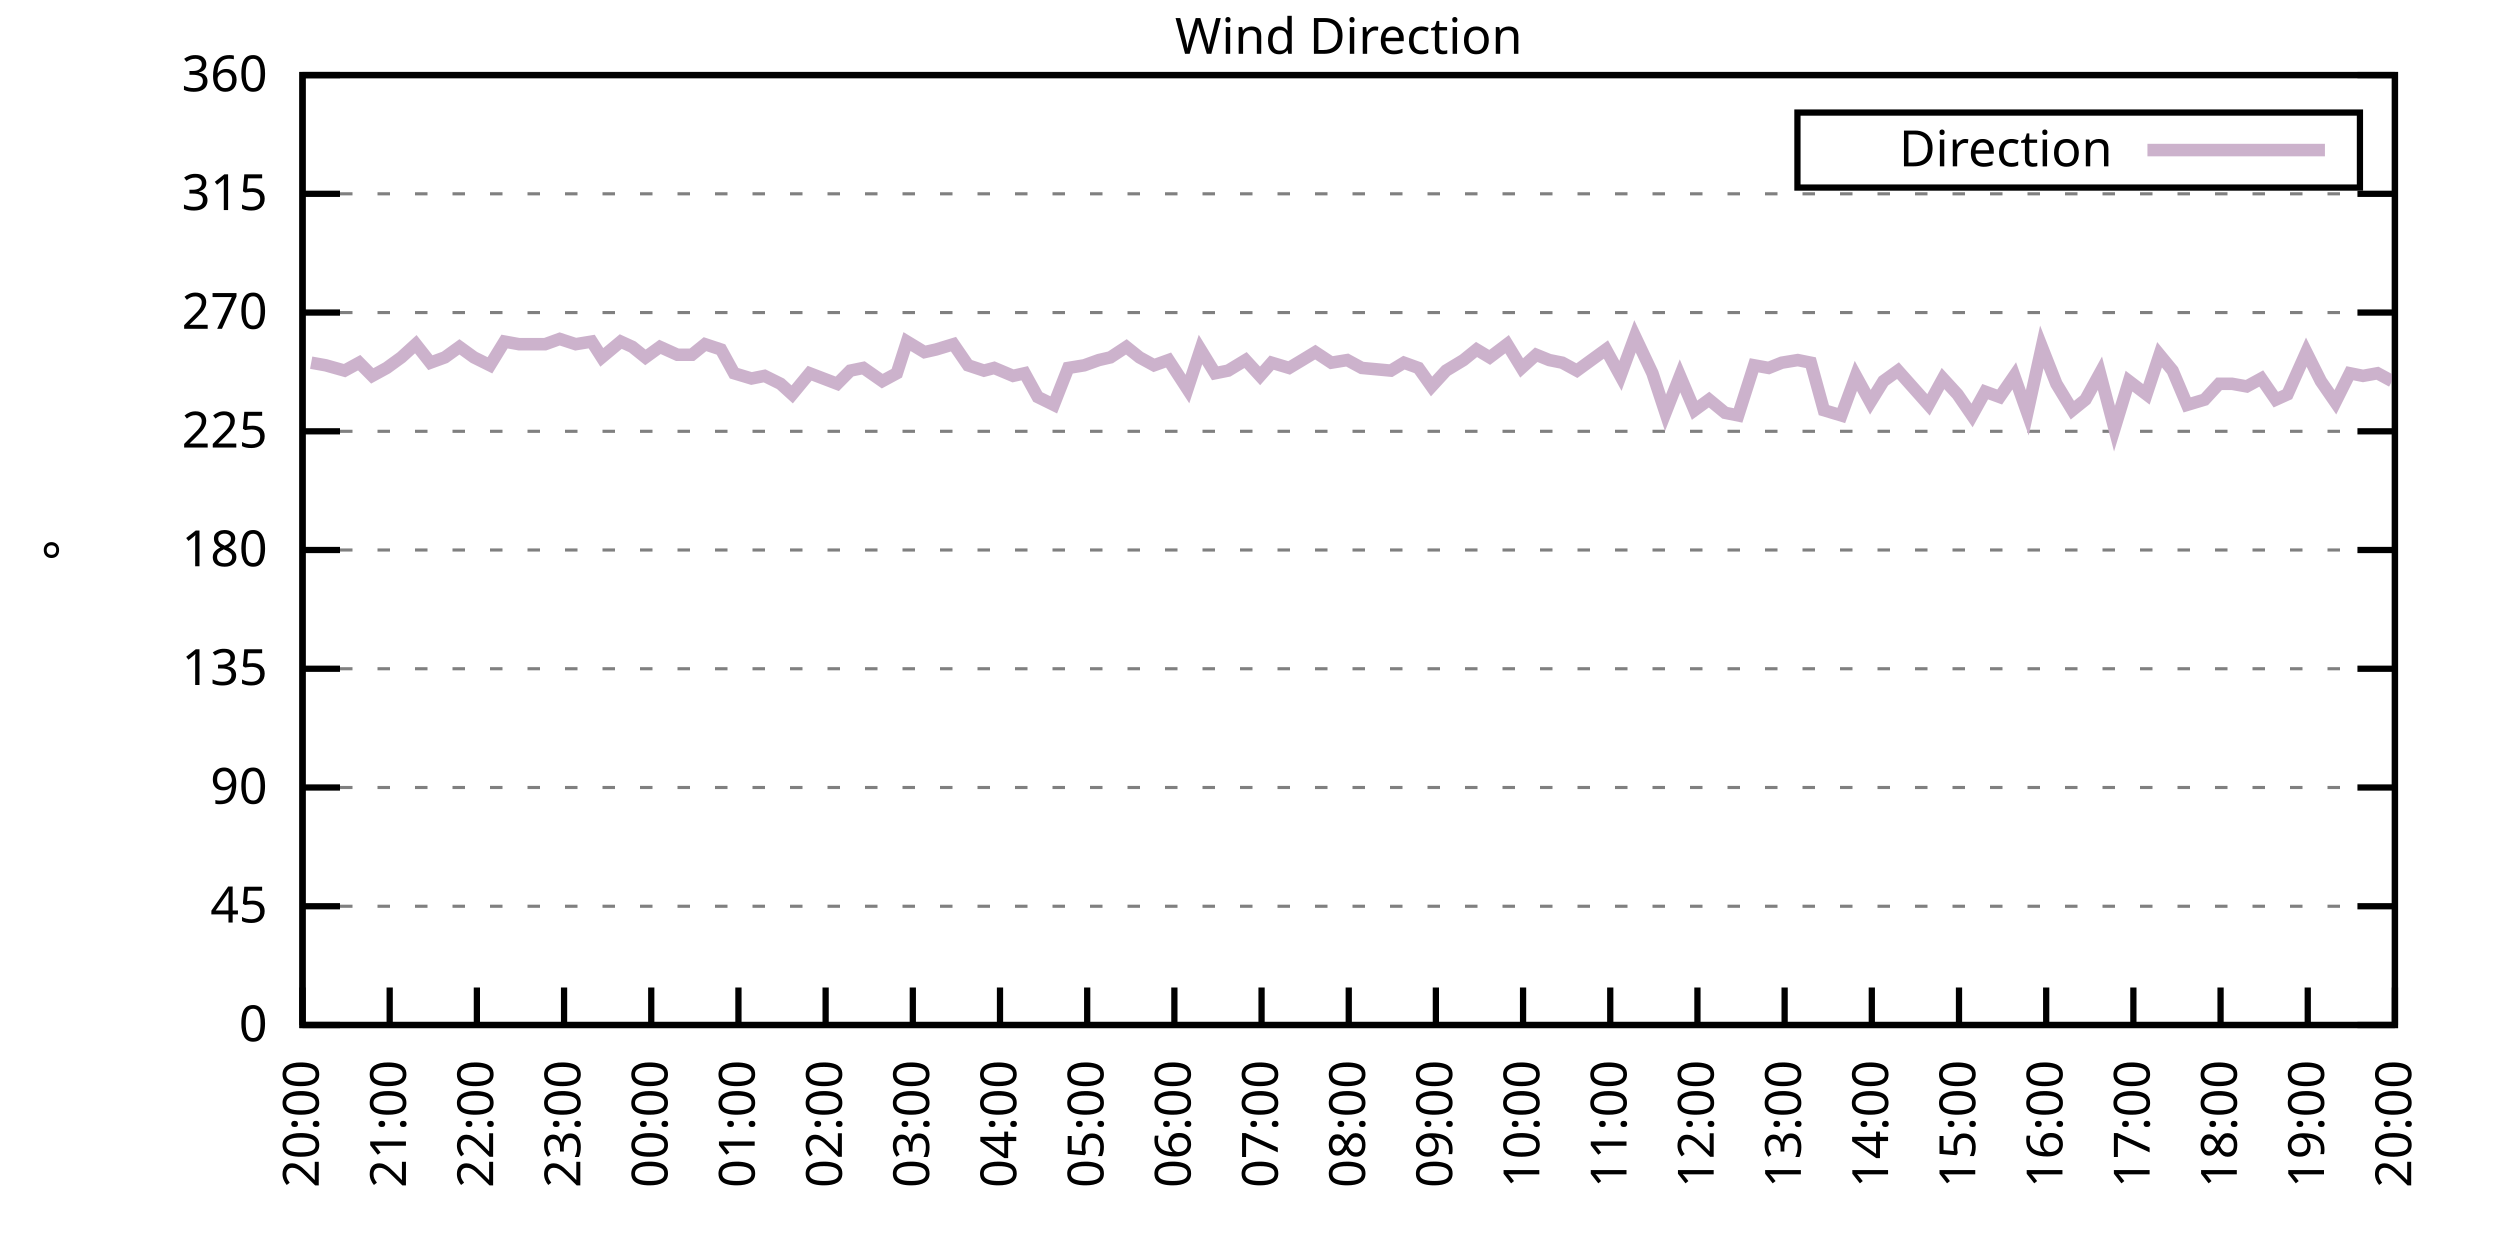
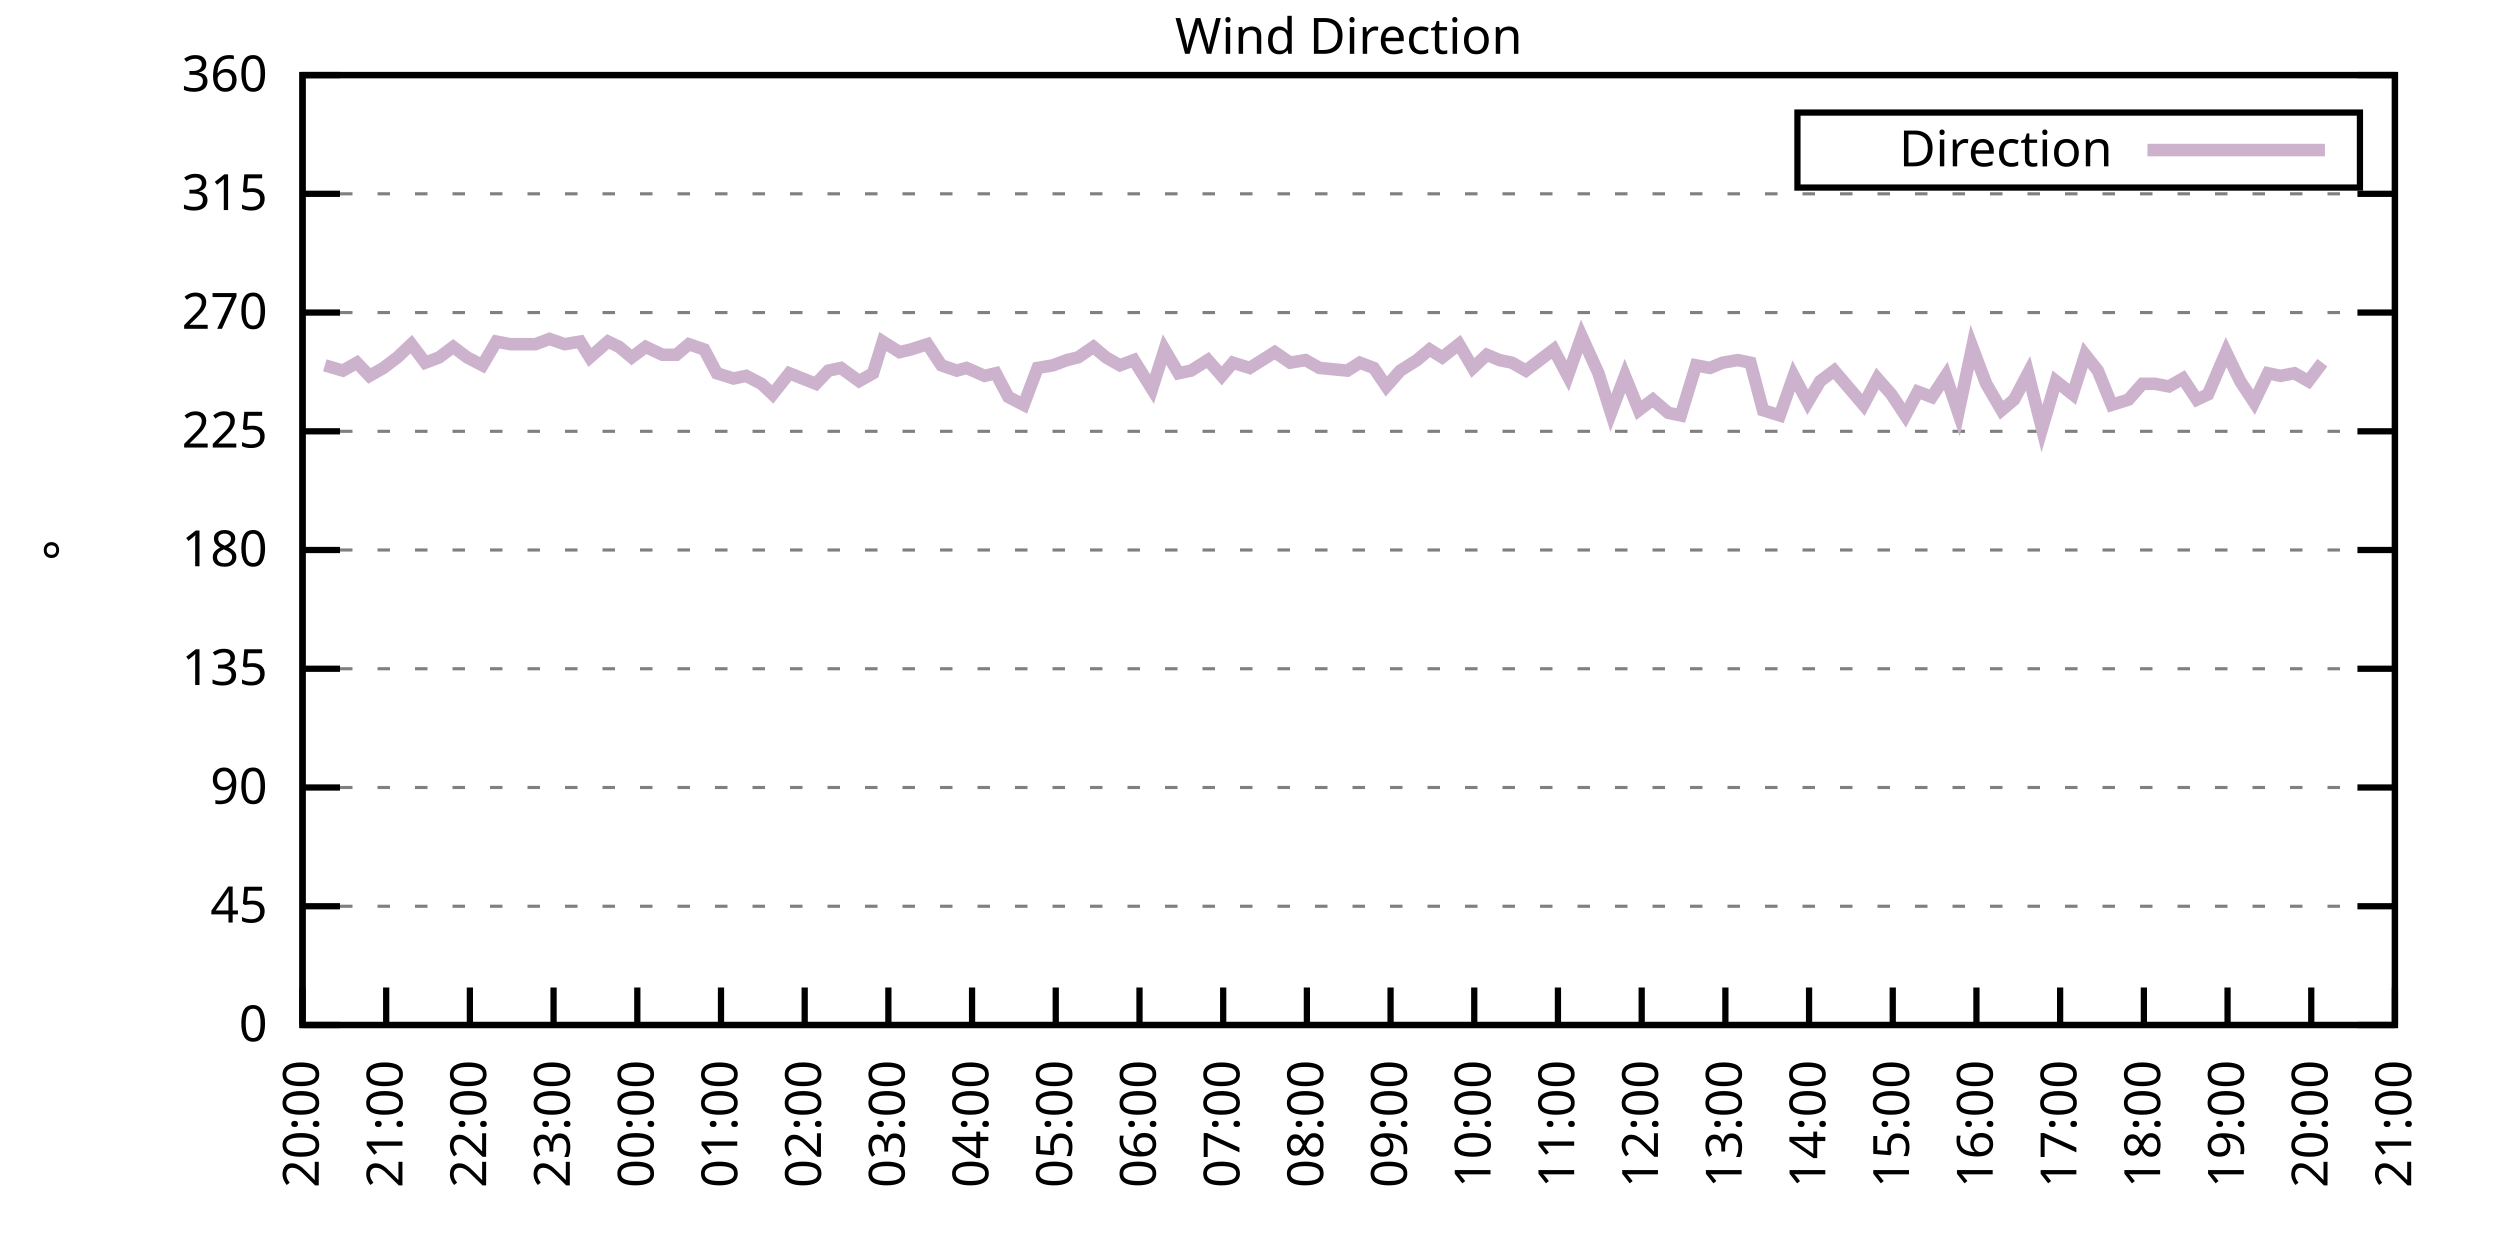
<svg xmlns="http://www.w3.org/2000/svg" xmlns:xlink="http://www.w3.org/1999/xlink" width="400" height="200" viewBox="0 0 400 200">
  <g id="gnuplot_canvas">
    <rect x="0" y="0" width="400" height="200" fill="none" />
    <defs>
      <circle id="gpDot" r="0.5" stroke-width="0.5" stroke="currentColor" />
      <path id="gpPt0" stroke-width="0.333" stroke="currentColor" d="M-1,0 h2 M0,-1 v2" />
      <path id="gpPt1" stroke-width="0.333" stroke="currentColor" d="M-1,-1 L1,1 M1,-1 L-1,1" />
      <path id="gpPt2" stroke-width="0.333" stroke="currentColor" d="M-1,0 L1,0 M0,-1 L0,1 M-1,-1 L1,1 M-1,1 L1,-1" />
      <rect id="gpPt3" stroke-width="0.333" stroke="currentColor" x="-1" y="-1" width="2" height="2" />
      <rect id="gpPt4" stroke-width="0.333" stroke="currentColor" fill="currentColor" x="-1" y="-1" width="2" height="2" />
      <circle id="gpPt5" stroke-width="0.333" stroke="currentColor" cx="0" cy="0" r="1" />
      <use xlink:href="#gpPt5" id="gpPt6" fill="currentColor" stroke="none" />
      <path id="gpPt7" stroke-width="0.333" stroke="currentColor" d="M0,-1.33 L-1.33,0.67 L1.33,0.67 z" />
      <use xlink:href="#gpPt7" id="gpPt8" fill="currentColor" stroke="none" />
      <use xlink:href="#gpPt7" id="gpPt9" stroke="currentColor" transform="rotate(180)" />
      <use xlink:href="#gpPt9" id="gpPt10" fill="currentColor" stroke="none" />
      <use xlink:href="#gpPt3" id="gpPt11" stroke="currentColor" transform="rotate(45)" />
      <use xlink:href="#gpPt11" id="gpPt12" fill="currentColor" stroke="none" />
      <path id="gpPt13" stroke-width="0.333" stroke="currentColor" d="M0,1.330 L1.265,0.411 L0.782,-1.067 L-0.782,-1.076 L-1.265,0.411 z" />
      <use xlink:href="#gpPt13" id="gpPt14" fill="currentColor" stroke="none" />
      <filter id="textbox" filterUnits="objectBoundingBox" x="0" y="0" height="1" width="1">
        <feFlood flood-color="white" flood-opacity="1" result="bgnd" />
        <feComposite in="SourceGraphic" in2="bgnd" operator="atop" />
      </filter>
      <filter id="greybox" filterUnits="objectBoundingBox" x="0" y="0" height="1" width="1">
        <feFlood flood-color="lightgrey" flood-opacity="1" result="grey" />
        <feComposite in="SourceGraphic" in2="grey" operator="atop" />
      </filter>
    </defs>
    <g fill="none" color="white" stroke="currentColor" stroke-width="1.00" stroke-linecap="butt" stroke-linejoin="miter">
</g>
    <g fill="none" color="black" stroke="currentColor" stroke-width="1.00" stroke-linecap="butt" stroke-linejoin="miter">
      <g stroke="none" shape-rendering="crispEdges">
        <polygon fill="rgb(255, 255, 255)" points="48.40,164.00 383.18,164.00 383.18,12.02 48.40,12.02 " />
      </g>
    </g>
    <g fill="none" color="black" stroke="currentColor" stroke-width="1.00" stroke-linecap="butt" stroke-linejoin="miter">
</g>
    <g fill="none" color="black" stroke="black" stroke-width="0.50" stroke-linecap="butt" stroke-linejoin="miter">
</g>
    <g fill="none" color="gray" stroke="currentColor" stroke-width="0.50" stroke-linecap="butt" stroke-linejoin="miter">
      <path stroke="gray" stroke-dasharray="2,4" class="gridline" d="M48.40,164.00 L383.19,164.00  " />
    </g>
    <g fill="none" color="gray" stroke="gray" stroke-width="1.00" stroke-linecap="butt" stroke-linejoin="miter">
</g>
    <g fill="none" color="black" stroke="currentColor" stroke-width="1.00" stroke-linecap="butt" stroke-linejoin="miter">
      <path stroke="black" d="M48.40,164.00 L54.40,164.00 M383.19,164.00 L377.19,164.00  " />
      <g transform="translate(42.80,166.60)" stroke="none" fill="black" font-family="Sans" font-size="8.00" text-anchor="end">
        <text>
          <tspan font-family="Sans"> 0</tspan>
        </text>
      </g>
    </g>
    <g fill="none" color="black" stroke="currentColor" stroke-width="1.00" stroke-linecap="butt" stroke-linejoin="miter">
</g>
    <g fill="none" color="black" stroke="black" stroke-width="0.50" stroke-linecap="butt" stroke-linejoin="miter">
</g>
    <g fill="none" color="gray" stroke="currentColor" stroke-width="0.50" stroke-linecap="butt" stroke-linejoin="miter">
      <path stroke="gray" stroke-dasharray="2,4" class="gridline" d="M48.40,145.00 L383.19,145.00  " />
    </g>
    <g fill="none" color="gray" stroke="gray" stroke-width="1.00" stroke-linecap="butt" stroke-linejoin="miter">
</g>
    <g fill="none" color="black" stroke="currentColor" stroke-width="1.00" stroke-linecap="butt" stroke-linejoin="miter">
      <path stroke="black" d="M48.40,145.00 L54.40,145.00 M383.19,145.00 L377.19,145.00  " />
      <g transform="translate(42.80,147.60)" stroke="none" fill="black" font-family="Sans" font-size="8.00" text-anchor="end">
        <text>
          <tspan font-family="Sans"> 45</tspan>
        </text>
      </g>
    </g>
    <g fill="none" color="black" stroke="currentColor" stroke-width="1.00" stroke-linecap="butt" stroke-linejoin="miter">
</g>
    <g fill="none" color="black" stroke="black" stroke-width="0.50" stroke-linecap="butt" stroke-linejoin="miter">
</g>
    <g fill="none" color="gray" stroke="currentColor" stroke-width="0.50" stroke-linecap="butt" stroke-linejoin="miter">
      <path stroke="gray" stroke-dasharray="2,4" class="gridline" d="M48.40,126.00 L383.19,126.00  " />
    </g>
    <g fill="none" color="gray" stroke="gray" stroke-width="1.00" stroke-linecap="butt" stroke-linejoin="miter">
</g>
    <g fill="none" color="black" stroke="currentColor" stroke-width="1.00" stroke-linecap="butt" stroke-linejoin="miter">
      <path stroke="black" d="M48.40,126.00 L54.40,126.00 M383.19,126.00 L377.19,126.00  " />
      <g transform="translate(42.80,128.60)" stroke="none" fill="black" font-family="Sans" font-size="8.00" text-anchor="end">
        <text>
          <tspan font-family="Sans"> 90</tspan>
        </text>
      </g>
    </g>
    <g fill="none" color="black" stroke="currentColor" stroke-width="1.00" stroke-linecap="butt" stroke-linejoin="miter">
</g>
    <g fill="none" color="black" stroke="black" stroke-width="0.50" stroke-linecap="butt" stroke-linejoin="miter">
</g>
    <g fill="none" color="gray" stroke="currentColor" stroke-width="0.50" stroke-linecap="butt" stroke-linejoin="miter">
      <path stroke="gray" stroke-dasharray="2,4" class="gridline" d="M48.40,107.00 L383.19,107.00  " />
    </g>
    <g fill="none" color="gray" stroke="gray" stroke-width="1.00" stroke-linecap="butt" stroke-linejoin="miter">
</g>
    <g fill="none" color="black" stroke="currentColor" stroke-width="1.00" stroke-linecap="butt" stroke-linejoin="miter">
      <path stroke="black" d="M48.40,107.00 L54.40,107.00 M383.19,107.00 L377.19,107.00  " />
      <g transform="translate(42.80,109.60)" stroke="none" fill="black" font-family="Sans" font-size="8.00" text-anchor="end">
        <text>
          <tspan font-family="Sans"> 135</tspan>
        </text>
      </g>
    </g>
    <g fill="none" color="black" stroke="currentColor" stroke-width="1.00" stroke-linecap="butt" stroke-linejoin="miter">
</g>
    <g fill="none" color="black" stroke="black" stroke-width="0.50" stroke-linecap="butt" stroke-linejoin="miter">
</g>
    <g fill="none" color="gray" stroke="currentColor" stroke-width="0.50" stroke-linecap="butt" stroke-linejoin="miter">
      <path stroke="gray" stroke-dasharray="2,4" class="gridline" d="M48.40,88.00 L383.19,88.00  " />
    </g>
    <g fill="none" color="gray" stroke="gray" stroke-width="1.00" stroke-linecap="butt" stroke-linejoin="miter">
</g>
    <g fill="none" color="black" stroke="currentColor" stroke-width="1.00" stroke-linecap="butt" stroke-linejoin="miter">
      <path stroke="black" d="M48.40,88.00 L54.40,88.00 M383.19,88.00 L377.19,88.00  " />
      <g transform="translate(42.80,90.60)" stroke="none" fill="black" font-family="Sans" font-size="8.00" text-anchor="end">
        <text>
          <tspan font-family="Sans"> 180</tspan>
        </text>
      </g>
    </g>
    <g fill="none" color="black" stroke="currentColor" stroke-width="1.00" stroke-linecap="butt" stroke-linejoin="miter">
</g>
    <g fill="none" color="black" stroke="black" stroke-width="0.50" stroke-linecap="butt" stroke-linejoin="miter">
</g>
    <g fill="none" color="gray" stroke="currentColor" stroke-width="0.50" stroke-linecap="butt" stroke-linejoin="miter">
      <path stroke="gray" stroke-dasharray="2,4" class="gridline" d="M48.40,69.01 L383.19,69.01  " />
    </g>
    <g fill="none" color="gray" stroke="gray" stroke-width="1.00" stroke-linecap="butt" stroke-linejoin="miter">
</g>
    <g fill="none" color="black" stroke="currentColor" stroke-width="1.00" stroke-linecap="butt" stroke-linejoin="miter">
      <path stroke="black" d="M48.40,69.01 L54.40,69.01 M383.19,69.01 L377.19,69.01  " />
      <g transform="translate(42.80,71.61)" stroke="none" fill="black" font-family="Sans" font-size="8.00" text-anchor="end">
        <text>
          <tspan font-family="Sans"> 225</tspan>
        </text>
      </g>
    </g>
    <g fill="none" color="black" stroke="currentColor" stroke-width="1.00" stroke-linecap="butt" stroke-linejoin="miter">
</g>
    <g fill="none" color="black" stroke="black" stroke-width="0.50" stroke-linecap="butt" stroke-linejoin="miter">
</g>
    <g fill="none" color="gray" stroke="currentColor" stroke-width="0.50" stroke-linecap="butt" stroke-linejoin="miter">
      <path stroke="gray" stroke-dasharray="2,4" class="gridline" d="M48.40,50.01 L383.19,50.01  " />
    </g>
    <g fill="none" color="gray" stroke="gray" stroke-width="1.00" stroke-linecap="butt" stroke-linejoin="miter">
</g>
    <g fill="none" color="black" stroke="currentColor" stroke-width="1.00" stroke-linecap="butt" stroke-linejoin="miter">
      <path stroke="black" d="M48.40,50.01 L54.40,50.01 M383.19,50.01 L377.19,50.01  " />
      <g transform="translate(42.80,52.61)" stroke="none" fill="black" font-family="Sans" font-size="8.00" text-anchor="end">
        <text>
          <tspan font-family="Sans"> 270</tspan>
        </text>
      </g>
    </g>
    <g fill="none" color="black" stroke="currentColor" stroke-width="1.00" stroke-linecap="butt" stroke-linejoin="miter">
</g>
    <g fill="none" color="black" stroke="black" stroke-width="0.50" stroke-linecap="butt" stroke-linejoin="miter">
</g>
    <g fill="none" color="gray" stroke="currentColor" stroke-width="0.50" stroke-linecap="butt" stroke-linejoin="miter">
      <path stroke="gray" stroke-dasharray="2,4" class="gridline" d="M48.40,31.01 L383.19,31.01  " />
    </g>
    <g fill="none" color="gray" stroke="gray" stroke-width="1.00" stroke-linecap="butt" stroke-linejoin="miter">
</g>
    <g fill="none" color="black" stroke="currentColor" stroke-width="1.00" stroke-linecap="butt" stroke-linejoin="miter">
      <path stroke="black" d="M48.40,31.01 L54.40,31.01 M383.19,31.01 L377.19,31.01  " />
      <g transform="translate(42.80,33.61)" stroke="none" fill="black" font-family="Sans" font-size="8.00" text-anchor="end">
        <text>
          <tspan font-family="Sans"> 315</tspan>
        </text>
      </g>
    </g>
    <g fill="none" color="black" stroke="currentColor" stroke-width="1.00" stroke-linecap="butt" stroke-linejoin="miter">
</g>
    <g fill="none" color="black" stroke="black" stroke-width="0.50" stroke-linecap="butt" stroke-linejoin="miter">
</g>
    <g fill="none" color="gray" stroke="currentColor" stroke-width="0.50" stroke-linecap="butt" stroke-linejoin="miter">
      <path stroke="gray" stroke-dasharray="2,4" class="gridline" d="M48.40,12.01 L383.19,12.01  " />
    </g>
    <g fill="none" color="gray" stroke="gray" stroke-width="1.00" stroke-linecap="butt" stroke-linejoin="miter">
</g>
    <g fill="none" color="black" stroke="currentColor" stroke-width="1.00" stroke-linecap="butt" stroke-linejoin="miter">
      <path stroke="black" d="M48.40,12.01 L54.40,12.01 M383.19,12.01 L377.19,12.01  " />
      <g transform="translate(42.80,14.61)" stroke="none" fill="black" font-family="Sans" font-size="8.00" text-anchor="end">
        <text>
          <tspan font-family="Sans"> 360</tspan>
        </text>
      </g>
    </g>
    <g fill="none" color="black" stroke="currentColor" stroke-width="1.00" stroke-linecap="butt" stroke-linejoin="miter">
      <path stroke="black" d="M48.40,164.00 L48.40,158.00  " />
      <g transform="translate(51.00,169.60) rotate(270.00)" stroke="none" fill="black" font-family="Sans" font-size="8.00" text-anchor="end">
        <text>
          <tspan font-family="Sans">20:00</tspan>
        </text>
      </g>
    </g>
    <g fill="none" color="black" stroke="currentColor" stroke-width="1.00" stroke-linecap="butt" stroke-linejoin="miter">
-       <path stroke="black" d="M62.35,164.00 L62.35,158.00  " />
-       <g transform="translate(64.95,169.60) rotate(270.00)" stroke="none" fill="black" font-family="Sans" font-size="8.00" text-anchor="end">
+       <path stroke="black" d="M61.79,164.00 L61.79,158.00  " />
+       <g transform="translate(64.39,169.60) rotate(270.00)" stroke="none" fill="black" font-family="Sans" font-size="8.00" text-anchor="end">
        <text>
          <tspan font-family="Sans">21:00</tspan>
        </text>
      </g>
    </g>
    <g fill="none" color="black" stroke="currentColor" stroke-width="1.00" stroke-linecap="butt" stroke-linejoin="miter">
-       <path stroke="black" d="M76.30,164.00 L76.30,158.00  " />
-       <g transform="translate(78.90,169.60) rotate(270.00)" stroke="none" fill="black" font-family="Sans" font-size="8.00" text-anchor="end">
+       <path stroke="black" d="M75.18,164.00 L75.18,158.00  " />
+       <g transform="translate(77.78,169.60) rotate(270.00)" stroke="none" fill="black" font-family="Sans" font-size="8.00" text-anchor="end">
        <text>
          <tspan font-family="Sans">22:00</tspan>
        </text>
      </g>
    </g>
    <g fill="none" color="black" stroke="currentColor" stroke-width="1.00" stroke-linecap="butt" stroke-linejoin="miter">
-       <path stroke="black" d="M90.25,164.00 L90.25,158.00  " />
-       <g transform="translate(92.85,169.60) rotate(270.00)" stroke="none" fill="black" font-family="Sans" font-size="8.00" text-anchor="end">
+       <path stroke="black" d="M88.57,164.00 L88.57,158.00  " />
+       <g transform="translate(91.17,169.60) rotate(270.00)" stroke="none" fill="black" font-family="Sans" font-size="8.00" text-anchor="end">
        <text>
          <tspan font-family="Sans">23:00</tspan>
        </text>
      </g>
    </g>
    <g fill="none" color="black" stroke="currentColor" stroke-width="1.00" stroke-linecap="butt" stroke-linejoin="miter">
-       <path stroke="black" d="M104.20,164.00 L104.20,158.00  " />
-       <g transform="translate(106.80,169.60) rotate(270.00)" stroke="none" fill="black" font-family="Sans" font-size="8.00" text-anchor="end">
+       <path stroke="black" d="M101.97,164.00 L101.97,158.00  " />
+       <g transform="translate(104.57,169.60) rotate(270.00)" stroke="none" fill="black" font-family="Sans" font-size="8.00" text-anchor="end">
        <text>
          <tspan font-family="Sans">00:00</tspan>
        </text>
      </g>
    </g>
    <g fill="none" color="black" stroke="currentColor" stroke-width="1.00" stroke-linecap="butt" stroke-linejoin="miter">
-       <path stroke="black" d="M118.15,164.00 L118.15,158.00  " />
-       <g transform="translate(120.75,169.60) rotate(270.00)" stroke="none" fill="black" font-family="Sans" font-size="8.00" text-anchor="end">
+       <path stroke="black" d="M115.36,164.00 L115.36,158.00  " />
+       <g transform="translate(117.96,169.60) rotate(270.00)" stroke="none" fill="black" font-family="Sans" font-size="8.00" text-anchor="end">
        <text>
          <tspan font-family="Sans">01:00</tspan>
        </text>
      </g>
    </g>
    <g fill="none" color="black" stroke="currentColor" stroke-width="1.00" stroke-linecap="butt" stroke-linejoin="miter">
-       <path stroke="black" d="M132.10,164.00 L132.10,158.00  " />
-       <g transform="translate(134.70,169.60) rotate(270.00)" stroke="none" fill="black" font-family="Sans" font-size="8.00" text-anchor="end">
+       <path stroke="black" d="M128.75,164.00 L128.75,158.00  " />
+       <g transform="translate(131.35,169.60) rotate(270.00)" stroke="none" fill="black" font-family="Sans" font-size="8.00" text-anchor="end">
        <text>
          <tspan font-family="Sans">02:00</tspan>
        </text>
      </g>
    </g>
    <g fill="none" color="black" stroke="currentColor" stroke-width="1.00" stroke-linecap="butt" stroke-linejoin="miter">
-       <path stroke="black" d="M146.05,164.00 L146.05,158.00  " />
-       <g transform="translate(148.65,169.60) rotate(270.00)" stroke="none" fill="black" font-family="Sans" font-size="8.00" text-anchor="end">
+       <path stroke="black" d="M142.14,164.00 L142.14,158.00  " />
+       <g transform="translate(144.74,169.60) rotate(270.00)" stroke="none" fill="black" font-family="Sans" font-size="8.00" text-anchor="end">
        <text>
          <tspan font-family="Sans">03:00</tspan>
        </text>
      </g>
    </g>
    <g fill="none" color="black" stroke="currentColor" stroke-width="1.00" stroke-linecap="butt" stroke-linejoin="miter">
-       <path stroke="black" d="M160.00,164.00 L160.00,158.00  " />
-       <g transform="translate(162.60,169.60) rotate(270.00)" stroke="none" fill="black" font-family="Sans" font-size="8.00" text-anchor="end">
+       <path stroke="black" d="M155.53,164.00 L155.53,158.00  " />
+       <g transform="translate(158.13,169.60) rotate(270.00)" stroke="none" fill="black" font-family="Sans" font-size="8.00" text-anchor="end">
        <text>
          <tspan font-family="Sans">04:00</tspan>
        </text>
      </g>
    </g>
    <g fill="none" color="black" stroke="currentColor" stroke-width="1.00" stroke-linecap="butt" stroke-linejoin="miter">
-       <path stroke="black" d="M173.95,164.00 L173.95,158.00  " />
-       <g transform="translate(176.55,169.60) rotate(270.00)" stroke="none" fill="black" font-family="Sans" font-size="8.00" text-anchor="end">
+       <path stroke="black" d="M168.92,164.00 L168.92,158.00  " />
+       <g transform="translate(171.52,169.60) rotate(270.00)" stroke="none" fill="black" font-family="Sans" font-size="8.00" text-anchor="end">
        <text>
          <tspan font-family="Sans">05:00</tspan>
        </text>
      </g>
    </g>
    <g fill="none" color="black" stroke="currentColor" stroke-width="1.00" stroke-linecap="butt" stroke-linejoin="miter">
-       <path stroke="black" d="M187.90,164.00 L187.90,158.00  " />
-       <g transform="translate(190.50,169.60) rotate(270.00)" stroke="none" fill="black" font-family="Sans" font-size="8.00" text-anchor="end">
+       <path stroke="black" d="M182.32,164.00 L182.32,158.00  " />
+       <g transform="translate(184.92,169.60) rotate(270.00)" stroke="none" fill="black" font-family="Sans" font-size="8.00" text-anchor="end">
        <text>
          <tspan font-family="Sans">06:00</tspan>
        </text>
      </g>
    </g>
    <g fill="none" color="black" stroke="currentColor" stroke-width="1.00" stroke-linecap="butt" stroke-linejoin="miter">
-       <path stroke="black" d="M201.85,164.00 L201.85,158.00  " />
-       <g transform="translate(204.45,169.60) rotate(270.00)" stroke="none" fill="black" font-family="Sans" font-size="8.00" text-anchor="end">
+       <path stroke="black" d="M195.71,164.00 L195.71,158.00  " />
+       <g transform="translate(198.31,169.60) rotate(270.00)" stroke="none" fill="black" font-family="Sans" font-size="8.00" text-anchor="end">
        <text>
          <tspan font-family="Sans">07:00</tspan>
        </text>
      </g>
    </g>
    <g fill="none" color="black" stroke="currentColor" stroke-width="1.00" stroke-linecap="butt" stroke-linejoin="miter">
-       <path stroke="black" d="M215.80,164.00 L215.80,158.00  " />
-       <g transform="translate(218.40,169.60) rotate(270.00)" stroke="none" fill="black" font-family="Sans" font-size="8.00" text-anchor="end">
+       <path stroke="black" d="M209.10,164.00 L209.10,158.00  " />
+       <g transform="translate(211.70,169.60) rotate(270.00)" stroke="none" fill="black" font-family="Sans" font-size="8.00" text-anchor="end">
        <text>
          <tspan font-family="Sans">08:00</tspan>
        </text>
      </g>
    </g>
    <g fill="none" color="black" stroke="currentColor" stroke-width="1.00" stroke-linecap="butt" stroke-linejoin="miter">
-       <path stroke="black" d="M229.74,164.00 L229.74,158.00  " />
-       <g transform="translate(232.34,169.60) rotate(270.00)" stroke="none" fill="black" font-family="Sans" font-size="8.00" text-anchor="end">
+       <path stroke="black" d="M222.49,164.00 L222.49,158.00  " />
+       <g transform="translate(225.09,169.60) rotate(270.00)" stroke="none" fill="black" font-family="Sans" font-size="8.00" text-anchor="end">
        <text>
          <tspan font-family="Sans">09:00</tspan>
        </text>
      </g>
    </g>
    <g fill="none" color="black" stroke="currentColor" stroke-width="1.00" stroke-linecap="butt" stroke-linejoin="miter">
-       <path stroke="black" d="M243.69,164.00 L243.69,158.00  " />
-       <g transform="translate(246.29,169.60) rotate(270.00)" stroke="none" fill="black" font-family="Sans" font-size="8.00" text-anchor="end">
+       <path stroke="black" d="M235.88,164.00 L235.88,158.00  " />
+       <g transform="translate(238.48,169.60) rotate(270.00)" stroke="none" fill="black" font-family="Sans" font-size="8.00" text-anchor="end">
        <text>
          <tspan font-family="Sans">10:00</tspan>
        </text>
      </g>
    </g>
    <g fill="none" color="black" stroke="currentColor" stroke-width="1.00" stroke-linecap="butt" stroke-linejoin="miter">
-       <path stroke="black" d="M257.64,164.00 L257.64,158.00  " />
-       <g transform="translate(260.24,169.60) rotate(270.00)" stroke="none" fill="black" font-family="Sans" font-size="8.00" text-anchor="end">
+       <path stroke="black" d="M249.27,164.00 L249.27,158.00  " />
+       <g transform="translate(251.87,169.60) rotate(270.00)" stroke="none" fill="black" font-family="Sans" font-size="8.00" text-anchor="end">
        <text>
          <tspan font-family="Sans">11:00</tspan>
        </text>
      </g>
    </g>
    <g fill="none" color="black" stroke="currentColor" stroke-width="1.00" stroke-linecap="butt" stroke-linejoin="miter">
-       <path stroke="black" d="M271.59,164.00 L271.59,158.00  " />
-       <g transform="translate(274.19,169.60) rotate(270.00)" stroke="none" fill="black" font-family="Sans" font-size="8.00" text-anchor="end">
+       <path stroke="black" d="M262.67,164.00 L262.67,158.00  " />
+       <g transform="translate(265.27,169.60) rotate(270.00)" stroke="none" fill="black" font-family="Sans" font-size="8.00" text-anchor="end">
        <text>
          <tspan font-family="Sans">12:00</tspan>
        </text>
      </g>
    </g>
    <g fill="none" color="black" stroke="currentColor" stroke-width="1.00" stroke-linecap="butt" stroke-linejoin="miter">
-       <path stroke="black" d="M285.54,164.00 L285.54,158.00  " />
-       <g transform="translate(288.14,169.60) rotate(270.00)" stroke="none" fill="black" font-family="Sans" font-size="8.00" text-anchor="end">
+       <path stroke="black" d="M276.06,164.00 L276.06,158.00  " />
+       <g transform="translate(278.66,169.60) rotate(270.00)" stroke="none" fill="black" font-family="Sans" font-size="8.00" text-anchor="end">
        <text>
          <tspan font-family="Sans">13:00</tspan>
        </text>
      </g>
    </g>
    <g fill="none" color="black" stroke="currentColor" stroke-width="1.00" stroke-linecap="butt" stroke-linejoin="miter">
-       <path stroke="black" d="M299.49,164.00 L299.49,158.00  " />
-       <g transform="translate(302.09,169.60) rotate(270.00)" stroke="none" fill="black" font-family="Sans" font-size="8.00" text-anchor="end">
+       <path stroke="black" d="M289.45,164.00 L289.45,158.00  " />
+       <g transform="translate(292.05,169.60) rotate(270.00)" stroke="none" fill="black" font-family="Sans" font-size="8.00" text-anchor="end">
        <text>
          <tspan font-family="Sans">14:00</tspan>
        </text>
      </g>
    </g>
    <g fill="none" color="black" stroke="currentColor" stroke-width="1.00" stroke-linecap="butt" stroke-linejoin="miter">
-       <path stroke="black" d="M313.44,164.00 L313.44,158.00  " />
-       <g transform="translate(316.04,169.60) rotate(270.00)" stroke="none" fill="black" font-family="Sans" font-size="8.00" text-anchor="end">
+       <path stroke="black" d="M302.84,164.00 L302.84,158.00  " />
+       <g transform="translate(305.44,169.60) rotate(270.00)" stroke="none" fill="black" font-family="Sans" font-size="8.00" text-anchor="end">
        <text>
          <tspan font-family="Sans">15:00</tspan>
        </text>
      </g>
    </g>
    <g fill="none" color="black" stroke="currentColor" stroke-width="1.00" stroke-linecap="butt" stroke-linejoin="miter">
-       <path stroke="black" d="M327.39,164.00 L327.39,158.00  " />
-       <g transform="translate(329.99,169.60) rotate(270.00)" stroke="none" fill="black" font-family="Sans" font-size="8.00" text-anchor="end">
+       <path stroke="black" d="M316.23,164.00 L316.23,158.00  " />
+       <g transform="translate(318.83,169.60) rotate(270.00)" stroke="none" fill="black" font-family="Sans" font-size="8.00" text-anchor="end">
        <text>
          <tspan font-family="Sans">16:00</tspan>
        </text>
      </g>
    </g>
    <g fill="none" color="black" stroke="currentColor" stroke-width="1.00" stroke-linecap="butt" stroke-linejoin="miter">
-       <path stroke="black" d="M341.34,164.00 L341.34,158.00  " />
-       <g transform="translate(343.94,169.60) rotate(270.00)" stroke="none" fill="black" font-family="Sans" font-size="8.00" text-anchor="end">
+       <path stroke="black" d="M329.62,164.00 L329.62,158.00  " />
+       <g transform="translate(332.22,169.60) rotate(270.00)" stroke="none" fill="black" font-family="Sans" font-size="8.00" text-anchor="end">
        <text>
          <tspan font-family="Sans">17:00</tspan>
        </text>
      </g>
    </g>
    <g fill="none" color="black" stroke="currentColor" stroke-width="1.00" stroke-linecap="butt" stroke-linejoin="miter">
-       <path stroke="black" d="M355.29,164.00 L355.29,158.00  " />
-       <g transform="translate(357.89,169.60) rotate(270.00)" stroke="none" fill="black" font-family="Sans" font-size="8.00" text-anchor="end">
+       <path stroke="black" d="M343.02,164.00 L343.02,158.00  " />
+       <g transform="translate(345.62,169.60) rotate(270.00)" stroke="none" fill="black" font-family="Sans" font-size="8.00" text-anchor="end">
        <text>
          <tspan font-family="Sans">18:00</tspan>
        </text>
      </g>
    </g>
    <g fill="none" color="black" stroke="currentColor" stroke-width="1.00" stroke-linecap="butt" stroke-linejoin="miter">
-       <path stroke="black" d="M369.24,164.00 L369.24,158.00  " />
-       <g transform="translate(371.84,169.60) rotate(270.00)" stroke="none" fill="black" font-family="Sans" font-size="8.00" text-anchor="end">
+       <path stroke="black" d="M356.41,164.00 L356.41,158.00  " />
+       <g transform="translate(359.01,169.60) rotate(270.00)" stroke="none" fill="black" font-family="Sans" font-size="8.00" text-anchor="end">
        <text>
          <tspan font-family="Sans">19:00</tspan>
+         </text>
+       </g>
+     </g>
+     <g fill="none" color="black" stroke="currentColor" stroke-width="1.00" stroke-linecap="butt" stroke-linejoin="miter">
+       <path stroke="black" d="M369.80,164.00 L369.80,158.00  " />
+       <g transform="translate(372.40,169.60) rotate(270.00)" stroke="none" fill="black" font-family="Sans" font-size="8.00" text-anchor="end">
+         <text>
+           <tspan font-family="Sans">20:00</tspan>
        </text>
      </g>
    </g>
    <g fill="none" color="black" stroke="currentColor" stroke-width="1.00" stroke-linecap="butt" stroke-linejoin="miter">
      <path stroke="black" d="M383.19,164.00 L383.19,158.00  " />
      <g transform="translate(385.79,169.60) rotate(270.00)" stroke="none" fill="black" font-family="Sans" font-size="8.00" text-anchor="end">
        <text>
-           <tspan font-family="Sans">20:00</tspan>
+           <tspan font-family="Sans">21:00</tspan>
        </text>
      </g>
    </g>
    <g fill="none" color="black" stroke="currentColor" stroke-width="1.00" stroke-linecap="butt" stroke-linejoin="miter">
</g>
    <g fill="none" color="black" stroke="currentColor" stroke-width="1.00" stroke-linecap="butt" stroke-linejoin="miter">
      <path stroke="black" d="M48.40,12.01 L48.40,164.00 L383.19,164.00 L383.19,12.01 L48.40,12.01 Z  " />
    </g>
    <g fill="none" color="black" stroke="currentColor" stroke-width="1.00" stroke-linecap="butt" stroke-linejoin="miter">
</g>
    <g fill="none" color="black" stroke="currentColor" stroke-width="1.00" stroke-linecap="butt" stroke-linejoin="miter">
      <path stroke="black" d="M287.59,30.01 L287.59,18.01 L377.59,18.01 L377.59,30.01 L287.59,30.01 Z  " />
    </g>
    <g id="Wind_direction_plot_1">
      <g fill="none" color="white" stroke="black" stroke-width="2.00" stroke-linecap="butt" stroke-linejoin="miter">
</g>
      <g fill="none" color="black" stroke="currentColor" stroke-width="2.00" stroke-linecap="butt" stroke-linejoin="miter">
        <g transform="translate(337.99,26.61)" stroke="none" fill="black" font-family="Sans" font-size="8.00" text-anchor="end">
          <text>
            <tspan font-family="Sans">Direction</tspan>
          </text>
        </g>
      </g>
      <g fill="none" color="black" stroke="currentColor" stroke-width="2.00" stroke-linecap="butt" stroke-linejoin="miter">
-         <path stroke="rgb(204, 178, 204)" d="M343.59,24.01 L371.99,24.01 M49.79,58.03 L52.12,58.45 L55.14,59.30 L57.47,58.03 L59.56,60.14 L61.88,58.87   L64.21,57.18 L66.53,55.07 L68.86,58.03 L71.18,57.18 L73.51,55.50 L75.83,57.18 L78.39,58.45 L80.72,54.65   L83.04,55.07 L85.13,55.07 L87.23,55.07 L89.55,54.23 L92.11,55.07 L94.67,54.65 L96.29,57.18 L99.32,54.65   L101.18,55.50 L103.27,57.18 L105.59,55.50 L108.38,56.76 L110.71,56.76 L112.80,55.07 L115.36,55.92 L117.45,59.72   L120.24,60.56 L122.33,60.14 L124.89,61.41 L126.75,63.10 L129.54,59.72 L133.96,61.41 L136.05,59.30 L138.14,58.87   L141.16,60.98 L143.49,59.72 L145.12,54.65 L147.91,56.34 L149.77,55.92 L152.56,55.07 L154.88,58.45 L157.44,59.30   L159.07,58.87 L162.09,60.14 L163.95,59.72 L166.04,63.52 L168.60,64.78 L170.92,58.87 L173.48,58.45 L175.81,57.61   L177.67,57.18 L180.22,55.50 L182.32,57.18 L184.64,58.45 L186.97,57.61 L189.99,62.25 L192.08,55.92 L194.41,59.72   L196.50,59.30 L199.29,57.61 L201.61,60.14 L203.47,58.03 L206.26,58.87 L208.36,57.61 L210.45,56.34 L213.01,58.03   L215.56,57.61 L217.89,58.87 L222.54,59.30 L224.63,58.03 L226.95,58.87 L229.05,61.83 L231.37,59.30 L234.16,57.61   L236.25,55.92 L238.35,57.18 L241.14,55.07 L243.46,58.87 L245.79,56.76 L247.88,57.61 L249.97,58.03 L252.30,59.30   L254.62,57.61 L256.95,55.92 L259.27,60.14 L261.60,53.81 L264.39,59.72 L266.48,66.05 L268.80,60.14 L271.13,65.63   L273.45,63.94 L276.01,66.05 L278.10,66.47 L280.66,58.45 L282.99,58.87 L285.08,58.03 L287.64,57.61 L289.73,58.03   L291.82,65.63 L294.61,66.47 L296.94,60.14 L299.26,64.36 L301.35,60.98 L303.68,59.30 L308.56,64.78 L310.88,60.56   L313.21,63.10 L315.53,66.47 L317.63,62.67 L319.95,63.52 L322.28,60.14 L324.37,66.05 L326.69,55.50 L329.02,61.41   L331.58,65.63 L333.67,63.94 L335.99,59.72 L338.32,68.58 L340.64,60.98 L343.43,63.10 L345.53,56.76 L347.62,59.30   L349.94,64.78 L352.73,63.94 L355.06,61.41 L357.15,61.41 L359.48,61.83 L361.80,60.56 L364.13,63.94 L365.99,63.10   L369.01,56.34 L371.33,60.98 L373.66,64.36 L375.98,59.72 L378.08,60.14 L380.40,59.72 L382.73,60.98  " />
+         <path stroke="rgb(204, 178, 204)" d="M343.59,24.01 L371.99,24.01 M51.97,58.45 L54.87,59.30 L57.10,58.03 L59.11,60.14 L61.35,58.87 L63.58,57.18   L65.81,55.07 L68.04,58.03 L70.27,57.18 L72.50,55.50 L74.74,57.18 L77.19,58.45 L79.42,54.65 L81.66,55.07   L83.66,55.07 L85.67,55.07 L87.91,54.23 L90.36,55.07 L92.82,54.65 L94.38,57.18 L97.28,54.65 L99.06,55.50   L101.07,57.18 L103.31,55.50 L105.98,56.76 L108.22,56.76 L110.22,55.07 L112.68,55.92 L114.69,59.72 L117.37,60.56   L119.38,60.14 L121.83,61.41 L123.62,63.10 L126.29,59.72 L130.54,61.41 L132.54,59.30 L134.55,58.87 L137.45,60.98   L139.69,59.72 L141.25,54.65 L143.93,56.34 L145.71,55.92 L148.39,55.07 L150.62,58.45 L153.08,59.30 L154.64,58.87   L157.54,60.14 L159.33,59.72 L161.34,63.52 L163.79,64.78 L166.02,58.87 L168.48,58.45 L170.71,57.61 L172.50,57.18   L174.95,55.50 L176.96,57.18 L179.19,58.45 L181.42,57.61 L184.32,62.25 L186.33,55.92 L188.57,59.72 L190.57,59.30   L193.25,57.61 L195.48,60.14 L197.27,58.03 L199.95,58.87 L201.96,57.61 L203.97,56.34 L206.42,58.03 L208.88,57.61   L211.11,58.87 L215.57,59.30 L217.58,58.03 L219.81,58.87 L221.82,61.83 L224.05,59.30 L226.73,57.61 L228.74,55.92   L230.75,57.18 L233.43,55.07 L235.66,58.87 L237.89,56.76 L239.90,57.61 L241.91,58.03 L244.14,59.30 L246.37,57.61   L248.60,55.92 L250.84,60.14 L253.07,53.81 L255.75,59.72 L257.76,66.05 L259.99,60.14 L262.22,65.63 L264.45,63.94   L266.91,66.05 L268.92,66.47 L271.37,58.45 L273.60,58.87 L275.61,58.03 L278.07,57.61 L280.07,58.03 L282.08,65.63   L284.76,66.47 L286.99,60.14 L289.23,64.36 L291.23,60.98 L293.47,59.30 L298.15,64.78 L300.39,60.56 L302.62,63.10   L304.85,66.47 L306.86,62.67 L309.09,63.52 L311.32,60.14 L313.33,66.05 L315.56,55.50 L317.79,61.41 L320.25,65.63   L322.26,63.94 L324.49,59.72 L326.72,68.58 L328.95,60.98 L331.63,63.10 L333.64,56.76 L335.65,59.30 L337.88,64.78   L340.56,63.94 L342.79,61.41 L344.80,61.41 L347.03,61.83 L349.26,60.56 L351.50,63.94 L353.28,63.10 L356.18,56.34   L358.42,60.98 L360.65,64.36 L362.88,59.72 L364.89,60.14 L367.12,59.72 L369.35,60.98 L371.58,58.03  " />
      </g>
    </g>
    <g fill="none" color="black" stroke="currentColor" stroke-width="2.00" stroke-linecap="butt" stroke-linejoin="miter">
</g>
    <g fill="none" color="black" stroke="black" stroke-width="1.00" stroke-linecap="butt" stroke-linejoin="miter">
</g>
    <g fill="none" color="black" stroke="currentColor" stroke-width="1.00" stroke-linecap="butt" stroke-linejoin="miter">
      <path stroke="black" d="M48.40,12.01 L48.40,164.00 L383.19,164.00 L383.19,12.01 L48.40,12.01 Z  " />
      <g transform="translate(12.80,88.01) rotate(270.00)" stroke="none" fill="black" font-family="Sans" font-size="8.00" text-anchor="middle">
        <text>
          <tspan font-family="Sans">°</tspan>
        </text>
      </g>
    </g>
    <g fill="none" color="black" stroke="currentColor" stroke-width="1.00" stroke-linecap="butt" stroke-linejoin="miter">
</g>
    <g fill="none" color="black" stroke="currentColor" stroke-width="1.00" stroke-linecap="butt" stroke-linejoin="miter">
      <g transform="translate(215.79,8.61)" stroke="none" fill="black" font-family="Sans" font-size="8.00" text-anchor="middle">
        <text>
          <tspan font-family="Sans">Wind Direction</tspan>
        </text>
      </g>
    </g>
    <g fill="none" color="black" stroke="currentColor" stroke-width="1.00" stroke-linecap="butt" stroke-linejoin="miter">
</g>
  </g>
</svg>
